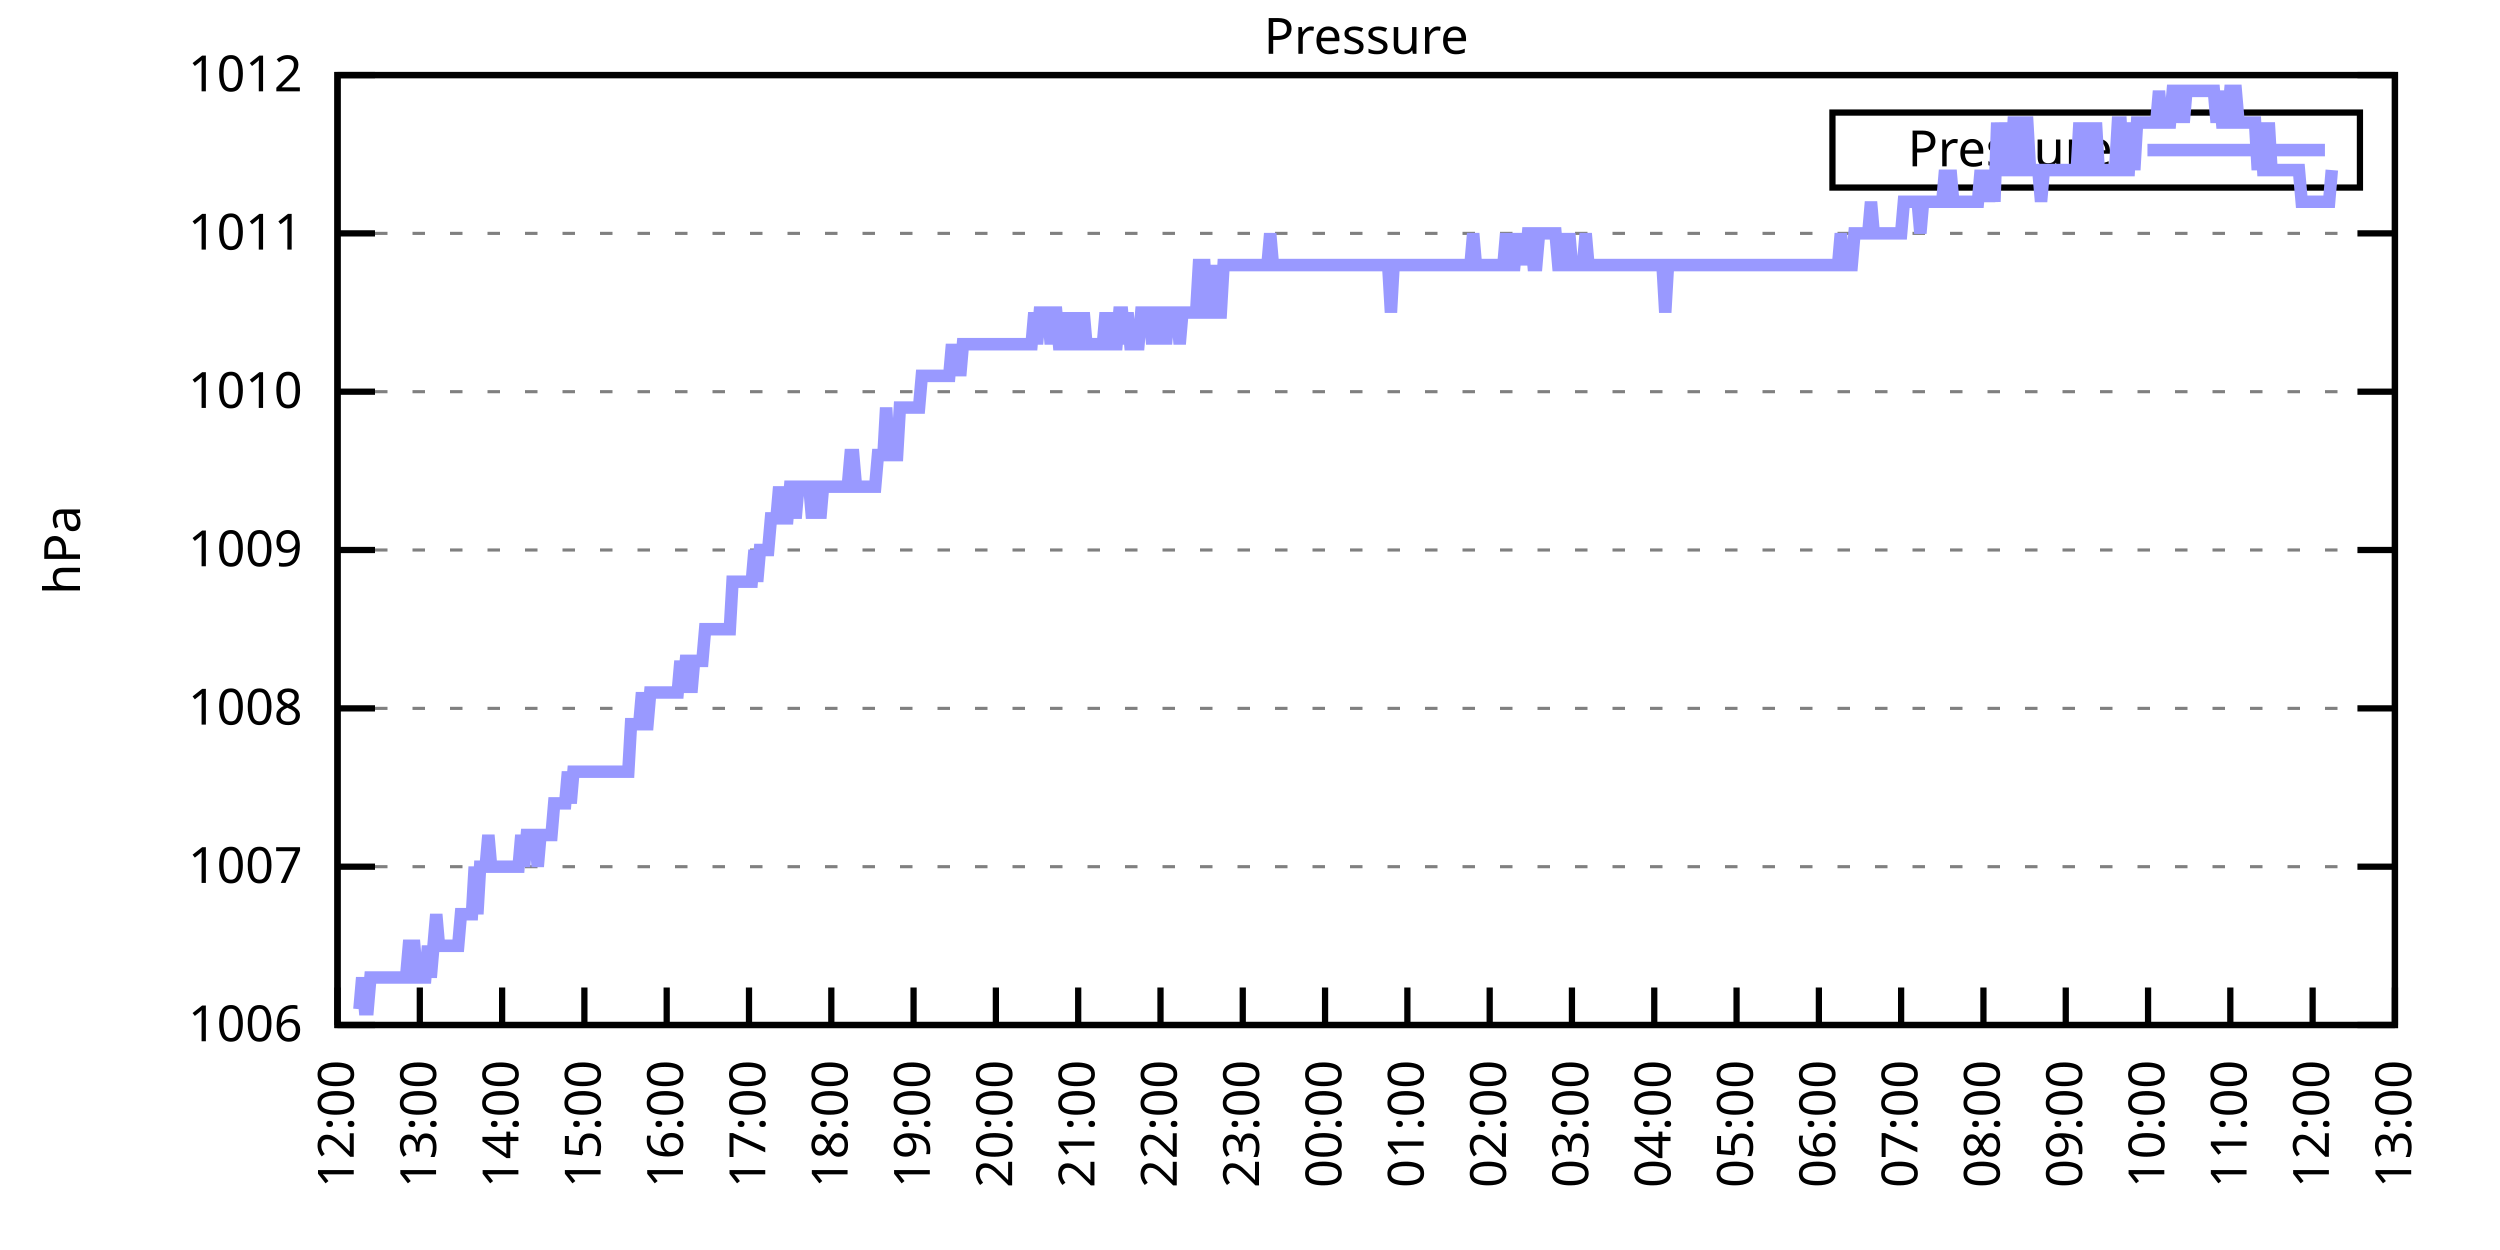
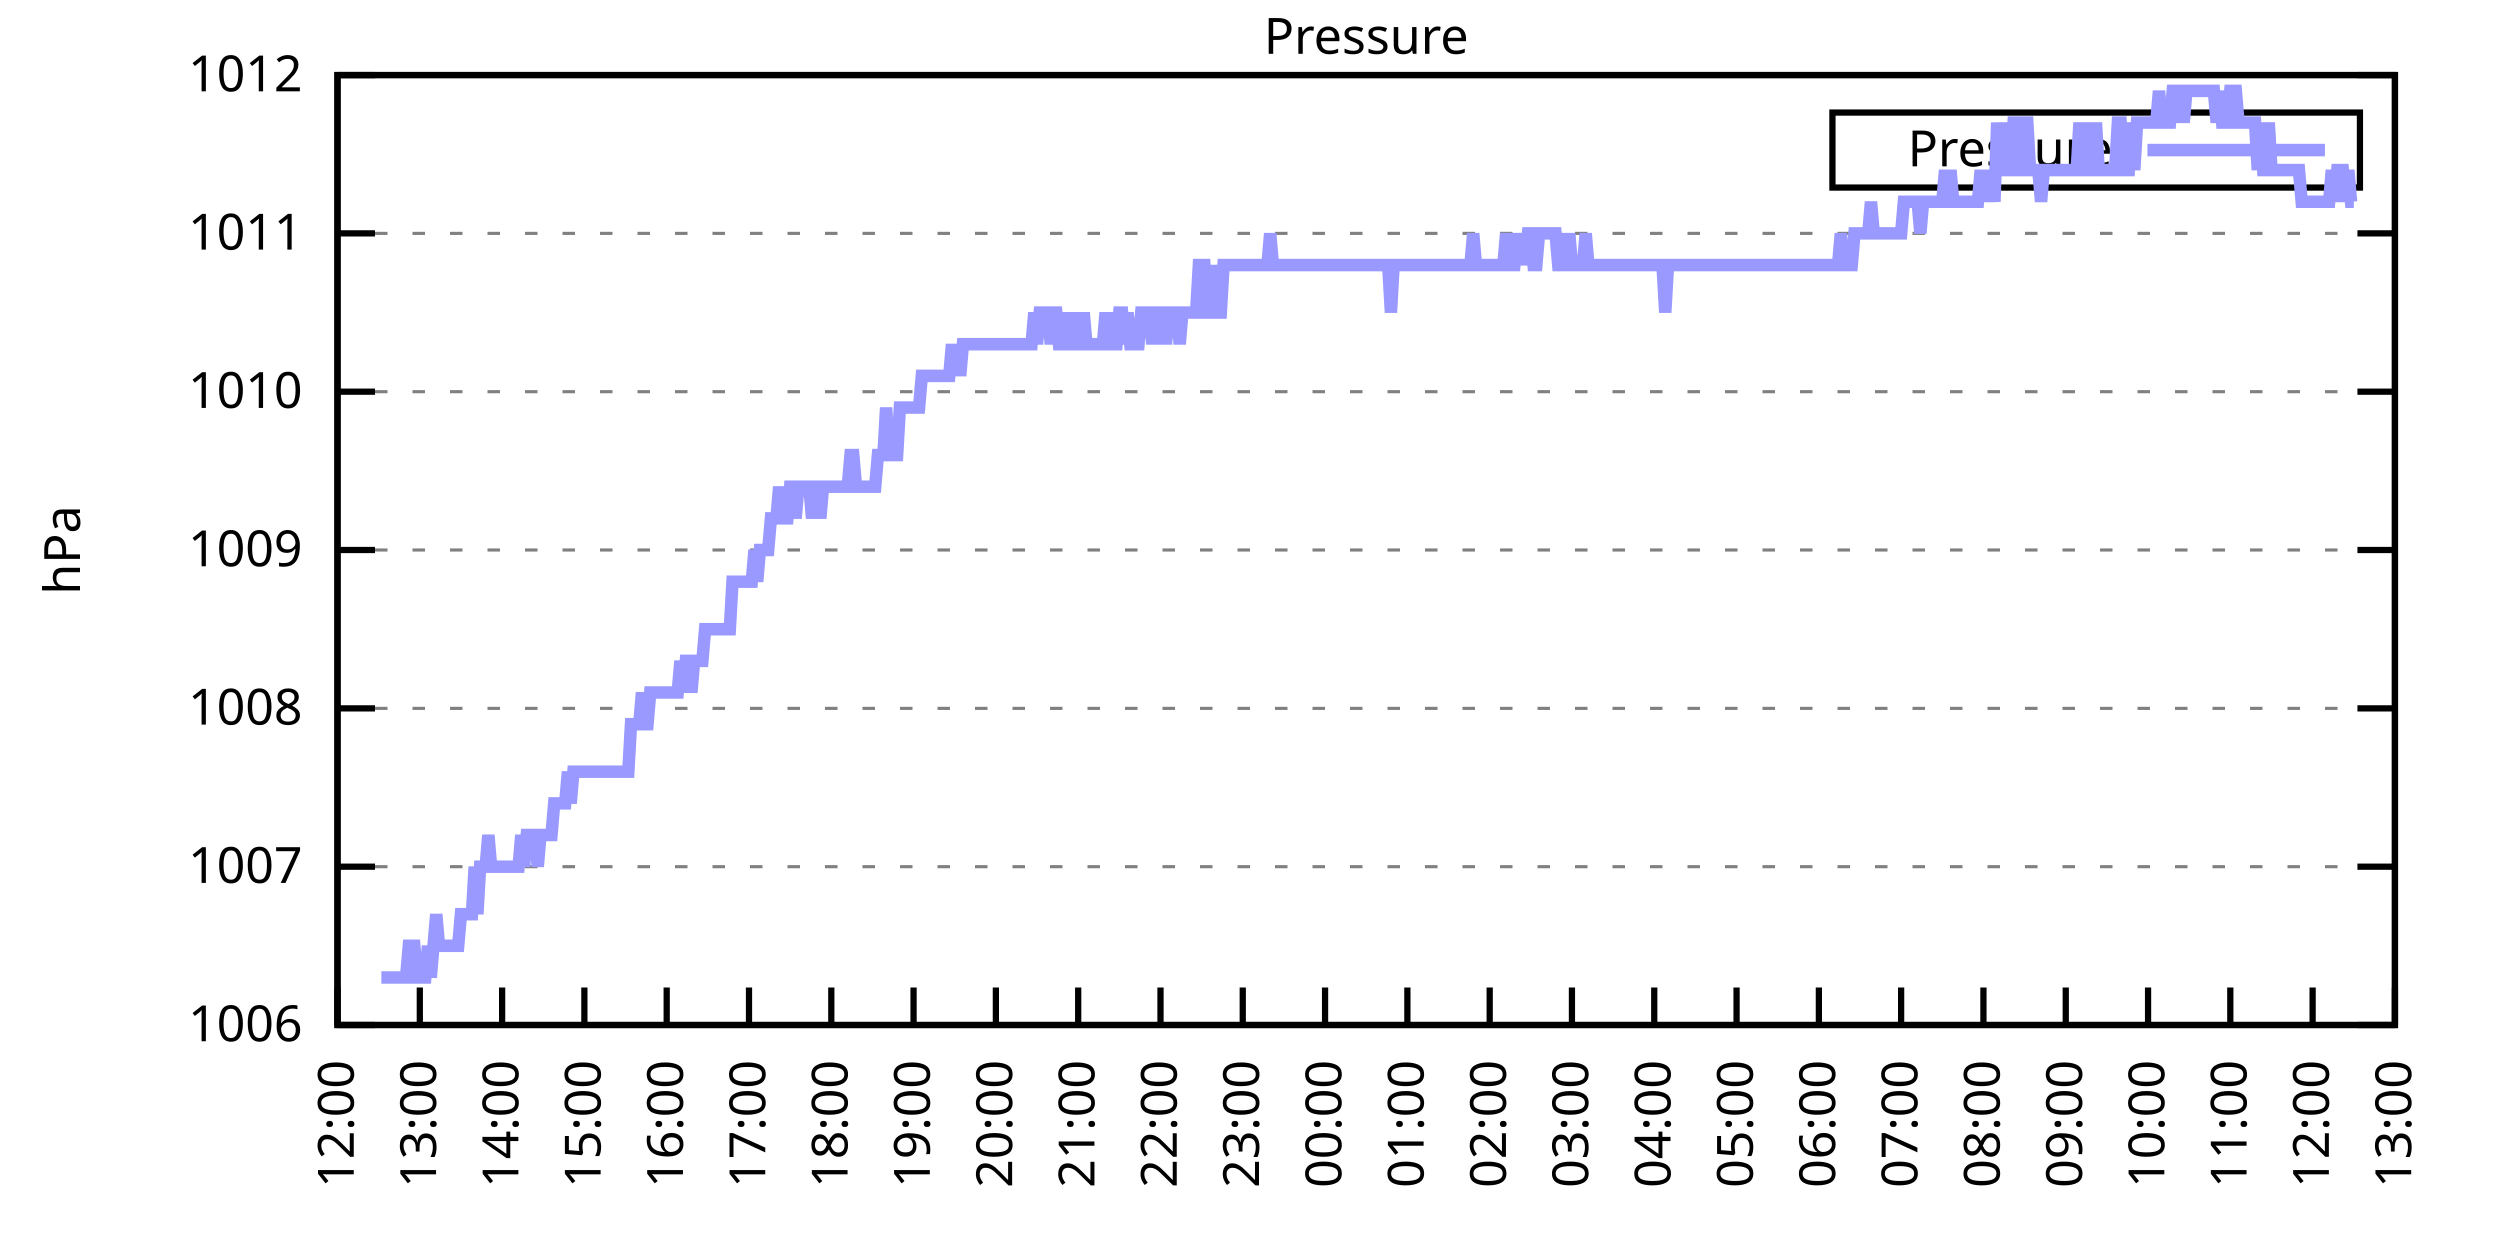
<svg xmlns="http://www.w3.org/2000/svg" xmlns:xlink="http://www.w3.org/1999/xlink" width="400" height="200" viewBox="0 0 400 200">
  <g id="gnuplot_canvas">
    <rect x="0" y="0" width="400" height="200" fill="none" />
    <defs>
      <circle id="gpDot" r="0.5" stroke-width="0.5" stroke="currentColor" />
      <path id="gpPt0" stroke-width="0.333" stroke="currentColor" d="M-1,0 h2 M0,-1 v2" />
      <path id="gpPt1" stroke-width="0.333" stroke="currentColor" d="M-1,-1 L1,1 M1,-1 L-1,1" />
      <path id="gpPt2" stroke-width="0.333" stroke="currentColor" d="M-1,0 L1,0 M0,-1 L0,1 M-1,-1 L1,1 M-1,1 L1,-1" />
      <rect id="gpPt3" stroke-width="0.333" stroke="currentColor" x="-1" y="-1" width="2" height="2" />
      <rect id="gpPt4" stroke-width="0.333" stroke="currentColor" fill="currentColor" x="-1" y="-1" width="2" height="2" />
      <circle id="gpPt5" stroke-width="0.333" stroke="currentColor" cx="0" cy="0" r="1" />
      <use xlink:href="#gpPt5" id="gpPt6" fill="currentColor" stroke="none" />
      <path id="gpPt7" stroke-width="0.333" stroke="currentColor" d="M0,-1.33 L-1.33,0.67 L1.33,0.67 z" />
      <use xlink:href="#gpPt7" id="gpPt8" fill="currentColor" stroke="none" />
      <use xlink:href="#gpPt7" id="gpPt9" stroke="currentColor" transform="rotate(180)" />
      <use xlink:href="#gpPt9" id="gpPt10" fill="currentColor" stroke="none" />
      <use xlink:href="#gpPt3" id="gpPt11" stroke="currentColor" transform="rotate(45)" />
      <use xlink:href="#gpPt11" id="gpPt12" fill="currentColor" stroke="none" />
      <path id="gpPt13" stroke-width="0.333" stroke="currentColor" d="M0,1.330 L1.265,0.411 L0.782,-1.067 L-0.782,-1.076 L-1.265,0.411 z" />
      <use xlink:href="#gpPt13" id="gpPt14" fill="currentColor" stroke="none" />
      <filter id="textbox" filterUnits="objectBoundingBox" x="0" y="0" height="1" width="1">
        <feFlood flood-color="white" flood-opacity="1" result="bgnd" />
        <feComposite in="SourceGraphic" in2="bgnd" operator="atop" />
      </filter>
      <filter id="greybox" filterUnits="objectBoundingBox" x="0" y="0" height="1" width="1">
        <feFlood flood-color="lightgrey" flood-opacity="1" result="grey" />
        <feComposite in="SourceGraphic" in2="grey" operator="atop" />
      </filter>
    </defs>
    <g fill="none" color="white" stroke="currentColor" stroke-width="1.00" stroke-linecap="butt" stroke-linejoin="miter">
</g>
    <g fill="none" color="black" stroke="currentColor" stroke-width="1.00" stroke-linecap="butt" stroke-linejoin="miter">
      <g stroke="none" shape-rendering="crispEdges">
        <polygon fill="rgb(255, 255, 255)" points="54.00,164.00 383.18,164.00 383.18,12.02 54.00,12.02 " />
      </g>
    </g>
    <g fill="none" color="black" stroke="currentColor" stroke-width="1.00" stroke-linecap="butt" stroke-linejoin="miter">
</g>
    <g fill="none" color="black" stroke="black" stroke-width="0.50" stroke-linecap="butt" stroke-linejoin="miter">
</g>
    <g fill="none" color="gray" stroke="currentColor" stroke-width="0.50" stroke-linecap="butt" stroke-linejoin="miter">
      <path stroke="gray" stroke-dasharray="2,4" class="gridline" d="M54.00,164.00 L383.19,164.00  " />
    </g>
    <g fill="none" color="gray" stroke="gray" stroke-width="1.00" stroke-linecap="butt" stroke-linejoin="miter">
</g>
    <g fill="none" color="black" stroke="currentColor" stroke-width="1.00" stroke-linecap="butt" stroke-linejoin="miter">
      <path stroke="black" d="M54.00,164.00 L60.00,164.00 M383.19,164.00 L377.19,164.00  " />
      <g transform="translate(48.40,166.60)" stroke="none" fill="black" font-family="Sans" font-size="8.00" text-anchor="end">
        <text>
          <tspan font-family="Sans"> 1006</tspan>
        </text>
      </g>
    </g>
    <g fill="none" color="black" stroke="currentColor" stroke-width="1.00" stroke-linecap="butt" stroke-linejoin="miter">
</g>
    <g fill="none" color="black" stroke="black" stroke-width="0.50" stroke-linecap="butt" stroke-linejoin="miter">
</g>
    <g fill="none" color="gray" stroke="currentColor" stroke-width="0.50" stroke-linecap="butt" stroke-linejoin="miter">
      <path stroke="gray" stroke-dasharray="2,4" class="gridline" d="M54.00,138.67 L383.19,138.67  " />
    </g>
    <g fill="none" color="gray" stroke="gray" stroke-width="1.00" stroke-linecap="butt" stroke-linejoin="miter">
</g>
    <g fill="none" color="black" stroke="currentColor" stroke-width="1.00" stroke-linecap="butt" stroke-linejoin="miter">
      <path stroke="black" d="M54.00,138.67 L60.00,138.67 M383.19,138.67 L377.19,138.67  " />
      <g transform="translate(48.40,141.27)" stroke="none" fill="black" font-family="Sans" font-size="8.00" text-anchor="end">
        <text>
          <tspan font-family="Sans"> 1007</tspan>
        </text>
      </g>
    </g>
    <g fill="none" color="black" stroke="currentColor" stroke-width="1.00" stroke-linecap="butt" stroke-linejoin="miter">
</g>
    <g fill="none" color="black" stroke="black" stroke-width="0.50" stroke-linecap="butt" stroke-linejoin="miter">
</g>
    <g fill="none" color="gray" stroke="currentColor" stroke-width="0.50" stroke-linecap="butt" stroke-linejoin="miter">
      <path stroke="gray" stroke-dasharray="2,4" class="gridline" d="M54.00,113.34 L383.19,113.34  " />
    </g>
    <g fill="none" color="gray" stroke="gray" stroke-width="1.00" stroke-linecap="butt" stroke-linejoin="miter">
</g>
    <g fill="none" color="black" stroke="currentColor" stroke-width="1.00" stroke-linecap="butt" stroke-linejoin="miter">
      <path stroke="black" d="M54.00,113.34 L60.00,113.34 M383.19,113.34 L377.19,113.34  " />
      <g transform="translate(48.40,115.94)" stroke="none" fill="black" font-family="Sans" font-size="8.00" text-anchor="end">
        <text>
          <tspan font-family="Sans"> 1008</tspan>
        </text>
      </g>
    </g>
    <g fill="none" color="black" stroke="currentColor" stroke-width="1.00" stroke-linecap="butt" stroke-linejoin="miter">
</g>
    <g fill="none" color="black" stroke="black" stroke-width="0.50" stroke-linecap="butt" stroke-linejoin="miter">
</g>
    <g fill="none" color="gray" stroke="currentColor" stroke-width="0.50" stroke-linecap="butt" stroke-linejoin="miter">
      <path stroke="gray" stroke-dasharray="2,4" class="gridline" d="M54.00,88.00 L383.19,88.00  " />
    </g>
    <g fill="none" color="gray" stroke="gray" stroke-width="1.00" stroke-linecap="butt" stroke-linejoin="miter">
</g>
    <g fill="none" color="black" stroke="currentColor" stroke-width="1.00" stroke-linecap="butt" stroke-linejoin="miter">
      <path stroke="black" d="M54.00,88.00 L60.00,88.00 M383.19,88.00 L377.19,88.00  " />
      <g transform="translate(48.40,90.60)" stroke="none" fill="black" font-family="Sans" font-size="8.00" text-anchor="end">
        <text>
          <tspan font-family="Sans"> 1009</tspan>
        </text>
      </g>
    </g>
    <g fill="none" color="black" stroke="currentColor" stroke-width="1.00" stroke-linecap="butt" stroke-linejoin="miter">
</g>
    <g fill="none" color="black" stroke="black" stroke-width="0.50" stroke-linecap="butt" stroke-linejoin="miter">
</g>
    <g fill="none" color="gray" stroke="currentColor" stroke-width="0.50" stroke-linecap="butt" stroke-linejoin="miter">
      <path stroke="gray" stroke-dasharray="2,4" class="gridline" d="M54.00,62.67 L383.19,62.67  " />
    </g>
    <g fill="none" color="gray" stroke="gray" stroke-width="1.00" stroke-linecap="butt" stroke-linejoin="miter">
</g>
    <g fill="none" color="black" stroke="currentColor" stroke-width="1.00" stroke-linecap="butt" stroke-linejoin="miter">
      <path stroke="black" d="M54.00,62.67 L60.00,62.67 M383.19,62.67 L377.19,62.67  " />
      <g transform="translate(48.40,65.27)" stroke="none" fill="black" font-family="Sans" font-size="8.00" text-anchor="end">
        <text>
          <tspan font-family="Sans"> 1010</tspan>
        </text>
      </g>
    </g>
    <g fill="none" color="black" stroke="currentColor" stroke-width="1.00" stroke-linecap="butt" stroke-linejoin="miter">
</g>
    <g fill="none" color="black" stroke="black" stroke-width="0.50" stroke-linecap="butt" stroke-linejoin="miter">
</g>
    <g fill="none" color="gray" stroke="currentColor" stroke-width="0.50" stroke-linecap="butt" stroke-linejoin="miter">
      <path stroke="gray" stroke-dasharray="2,4" class="gridline" d="M54.00,37.34 L383.19,37.34  " />
    </g>
    <g fill="none" color="gray" stroke="gray" stroke-width="1.00" stroke-linecap="butt" stroke-linejoin="miter">
</g>
    <g fill="none" color="black" stroke="currentColor" stroke-width="1.00" stroke-linecap="butt" stroke-linejoin="miter">
      <path stroke="black" d="M54.00,37.34 L60.00,37.34 M383.19,37.34 L377.19,37.34  " />
      <g transform="translate(48.40,39.94)" stroke="none" fill="black" font-family="Sans" font-size="8.00" text-anchor="end">
        <text>
          <tspan font-family="Sans"> 1011</tspan>
        </text>
      </g>
    </g>
    <g fill="none" color="black" stroke="currentColor" stroke-width="1.00" stroke-linecap="butt" stroke-linejoin="miter">
</g>
    <g fill="none" color="black" stroke="black" stroke-width="0.50" stroke-linecap="butt" stroke-linejoin="miter">
</g>
    <g fill="none" color="gray" stroke="currentColor" stroke-width="0.50" stroke-linecap="butt" stroke-linejoin="miter">
      <path stroke="gray" stroke-dasharray="2,4" class="gridline" d="M54.00,12.01 L383.19,12.01  " />
    </g>
    <g fill="none" color="gray" stroke="gray" stroke-width="1.00" stroke-linecap="butt" stroke-linejoin="miter">
</g>
    <g fill="none" color="black" stroke="currentColor" stroke-width="1.00" stroke-linecap="butt" stroke-linejoin="miter">
      <path stroke="black" d="M54.00,12.01 L60.00,12.01 M383.19,12.01 L377.19,12.01  " />
      <g transform="translate(48.40,14.61)" stroke="none" fill="black" font-family="Sans" font-size="8.00" text-anchor="end">
        <text>
          <tspan font-family="Sans"> 1012</tspan>
        </text>
      </g>
    </g>
    <g fill="none" color="black" stroke="currentColor" stroke-width="1.00" stroke-linecap="butt" stroke-linejoin="miter">
      <path stroke="black" d="M54.00,164.00 L54.00,158.00  " />
      <g transform="translate(56.60,169.60) rotate(270.00)" stroke="none" fill="black" font-family="Sans" font-size="8.00" text-anchor="end">
        <text>
          <tspan font-family="Sans">12:00</tspan>
        </text>
      </g>
    </g>
    <g fill="none" color="black" stroke="currentColor" stroke-width="1.00" stroke-linecap="butt" stroke-linejoin="miter">
      <path stroke="black" d="M67.17,164.00 L67.17,158.00  " />
      <g transform="translate(69.77,169.60) rotate(270.00)" stroke="none" fill="black" font-family="Sans" font-size="8.00" text-anchor="end">
        <text>
          <tspan font-family="Sans">13:00</tspan>
        </text>
      </g>
    </g>
    <g fill="none" color="black" stroke="currentColor" stroke-width="1.00" stroke-linecap="butt" stroke-linejoin="miter">
      <path stroke="black" d="M80.34,164.00 L80.34,158.00  " />
      <g transform="translate(82.94,169.60) rotate(270.00)" stroke="none" fill="black" font-family="Sans" font-size="8.00" text-anchor="end">
        <text>
          <tspan font-family="Sans">14:00</tspan>
        </text>
      </g>
    </g>
    <g fill="none" color="black" stroke="currentColor" stroke-width="1.00" stroke-linecap="butt" stroke-linejoin="miter">
      <path stroke="black" d="M93.50,164.00 L93.50,158.00  " />
      <g transform="translate(96.10,169.60) rotate(270.00)" stroke="none" fill="black" font-family="Sans" font-size="8.00" text-anchor="end">
        <text>
          <tspan font-family="Sans">15:00</tspan>
        </text>
      </g>
    </g>
    <g fill="none" color="black" stroke="currentColor" stroke-width="1.00" stroke-linecap="butt" stroke-linejoin="miter">
      <path stroke="black" d="M106.67,164.00 L106.67,158.00  " />
      <g transform="translate(109.27,169.60) rotate(270.00)" stroke="none" fill="black" font-family="Sans" font-size="8.00" text-anchor="end">
        <text>
          <tspan font-family="Sans">16:00</tspan>
        </text>
      </g>
    </g>
    <g fill="none" color="black" stroke="currentColor" stroke-width="1.00" stroke-linecap="butt" stroke-linejoin="miter">
      <path stroke="black" d="M119.84,164.00 L119.84,158.00  " />
      <g transform="translate(122.44,169.60) rotate(270.00)" stroke="none" fill="black" font-family="Sans" font-size="8.00" text-anchor="end">
        <text>
          <tspan font-family="Sans">17:00</tspan>
        </text>
      </g>
    </g>
    <g fill="none" color="black" stroke="currentColor" stroke-width="1.00" stroke-linecap="butt" stroke-linejoin="miter">
      <path stroke="black" d="M133.01,164.00 L133.01,158.00  " />
      <g transform="translate(135.61,169.60) rotate(270.00)" stroke="none" fill="black" font-family="Sans" font-size="8.00" text-anchor="end">
        <text>
          <tspan font-family="Sans">18:00</tspan>
        </text>
      </g>
    </g>
    <g fill="none" color="black" stroke="currentColor" stroke-width="1.00" stroke-linecap="butt" stroke-linejoin="miter">
      <path stroke="black" d="M146.17,164.00 L146.17,158.00  " />
      <g transform="translate(148.77,169.60) rotate(270.00)" stroke="none" fill="black" font-family="Sans" font-size="8.00" text-anchor="end">
        <text>
          <tspan font-family="Sans">19:00</tspan>
        </text>
      </g>
    </g>
    <g fill="none" color="black" stroke="currentColor" stroke-width="1.00" stroke-linecap="butt" stroke-linejoin="miter">
      <path stroke="black" d="M159.34,164.00 L159.34,158.00  " />
      <g transform="translate(161.94,169.60) rotate(270.00)" stroke="none" fill="black" font-family="Sans" font-size="8.00" text-anchor="end">
        <text>
          <tspan font-family="Sans">20:00</tspan>
        </text>
      </g>
    </g>
    <g fill="none" color="black" stroke="currentColor" stroke-width="1.00" stroke-linecap="butt" stroke-linejoin="miter">
      <path stroke="black" d="M172.51,164.00 L172.51,158.00  " />
      <g transform="translate(175.11,169.60) rotate(270.00)" stroke="none" fill="black" font-family="Sans" font-size="8.00" text-anchor="end">
        <text>
          <tspan font-family="Sans">21:00</tspan>
        </text>
      </g>
    </g>
    <g fill="none" color="black" stroke="currentColor" stroke-width="1.00" stroke-linecap="butt" stroke-linejoin="miter">
      <path stroke="black" d="M185.68,164.00 L185.68,158.00  " />
      <g transform="translate(188.28,169.60) rotate(270.00)" stroke="none" fill="black" font-family="Sans" font-size="8.00" text-anchor="end">
        <text>
          <tspan font-family="Sans">22:00</tspan>
        </text>
      </g>
    </g>
    <g fill="none" color="black" stroke="currentColor" stroke-width="1.00" stroke-linecap="butt" stroke-linejoin="miter">
      <path stroke="black" d="M198.84,164.00 L198.84,158.00  " />
      <g transform="translate(201.44,169.60) rotate(270.00)" stroke="none" fill="black" font-family="Sans" font-size="8.00" text-anchor="end">
        <text>
          <tspan font-family="Sans">23:00</tspan>
        </text>
      </g>
    </g>
    <g fill="none" color="black" stroke="currentColor" stroke-width="1.00" stroke-linecap="butt" stroke-linejoin="miter">
      <path stroke="black" d="M212.01,164.00 L212.01,158.00  " />
      <g transform="translate(214.61,169.60) rotate(270.00)" stroke="none" fill="black" font-family="Sans" font-size="8.00" text-anchor="end">
        <text>
          <tspan font-family="Sans">00:00</tspan>
        </text>
      </g>
    </g>
    <g fill="none" color="black" stroke="currentColor" stroke-width="1.00" stroke-linecap="butt" stroke-linejoin="miter">
      <path stroke="black" d="M225.18,164.00 L225.18,158.00  " />
      <g transform="translate(227.78,169.60) rotate(270.00)" stroke="none" fill="black" font-family="Sans" font-size="8.00" text-anchor="end">
        <text>
          <tspan font-family="Sans">01:00</tspan>
        </text>
      </g>
    </g>
    <g fill="none" color="black" stroke="currentColor" stroke-width="1.00" stroke-linecap="butt" stroke-linejoin="miter">
      <path stroke="black" d="M238.35,164.00 L238.35,158.00  " />
      <g transform="translate(240.95,169.60) rotate(270.00)" stroke="none" fill="black" font-family="Sans" font-size="8.00" text-anchor="end">
        <text>
          <tspan font-family="Sans">02:00</tspan>
        </text>
      </g>
    </g>
    <g fill="none" color="black" stroke="currentColor" stroke-width="1.00" stroke-linecap="butt" stroke-linejoin="miter">
      <path stroke="black" d="M251.51,164.00 L251.51,158.00  " />
      <g transform="translate(254.11,169.60) rotate(270.00)" stroke="none" fill="black" font-family="Sans" font-size="8.00" text-anchor="end">
        <text>
          <tspan font-family="Sans">03:00</tspan>
        </text>
      </g>
    </g>
    <g fill="none" color="black" stroke="currentColor" stroke-width="1.00" stroke-linecap="butt" stroke-linejoin="miter">
      <path stroke="black" d="M264.68,164.00 L264.68,158.00  " />
      <g transform="translate(267.28,169.60) rotate(270.00)" stroke="none" fill="black" font-family="Sans" font-size="8.00" text-anchor="end">
        <text>
          <tspan font-family="Sans">04:00</tspan>
        </text>
      </g>
    </g>
    <g fill="none" color="black" stroke="currentColor" stroke-width="1.00" stroke-linecap="butt" stroke-linejoin="miter">
      <path stroke="black" d="M277.85,164.00 L277.85,158.00  " />
      <g transform="translate(280.45,169.60) rotate(270.00)" stroke="none" fill="black" font-family="Sans" font-size="8.00" text-anchor="end">
        <text>
          <tspan font-family="Sans">05:00</tspan>
        </text>
      </g>
    </g>
    <g fill="none" color="black" stroke="currentColor" stroke-width="1.00" stroke-linecap="butt" stroke-linejoin="miter">
      <path stroke="black" d="M291.02,164.00 L291.02,158.00  " />
      <g transform="translate(293.62,169.60) rotate(270.00)" stroke="none" fill="black" font-family="Sans" font-size="8.00" text-anchor="end">
        <text>
          <tspan font-family="Sans">06:00</tspan>
        </text>
      </g>
    </g>
    <g fill="none" color="black" stroke="currentColor" stroke-width="1.00" stroke-linecap="butt" stroke-linejoin="miter">
      <path stroke="black" d="M304.18,164.00 L304.18,158.00  " />
      <g transform="translate(306.78,169.60) rotate(270.00)" stroke="none" fill="black" font-family="Sans" font-size="8.00" text-anchor="end">
        <text>
          <tspan font-family="Sans">07:00</tspan>
        </text>
      </g>
    </g>
    <g fill="none" color="black" stroke="currentColor" stroke-width="1.00" stroke-linecap="butt" stroke-linejoin="miter">
      <path stroke="black" d="M317.35,164.00 L317.35,158.00  " />
      <g transform="translate(319.95,169.60) rotate(270.00)" stroke="none" fill="black" font-family="Sans" font-size="8.00" text-anchor="end">
        <text>
          <tspan font-family="Sans">08:00</tspan>
        </text>
      </g>
    </g>
    <g fill="none" color="black" stroke="currentColor" stroke-width="1.00" stroke-linecap="butt" stroke-linejoin="miter">
      <path stroke="black" d="M330.52,164.00 L330.52,158.00  " />
      <g transform="translate(333.12,169.60) rotate(270.00)" stroke="none" fill="black" font-family="Sans" font-size="8.00" text-anchor="end">
        <text>
          <tspan font-family="Sans">09:00</tspan>
        </text>
      </g>
    </g>
    <g fill="none" color="black" stroke="currentColor" stroke-width="1.00" stroke-linecap="butt" stroke-linejoin="miter">
      <path stroke="black" d="M343.69,164.00 L343.69,158.00  " />
      <g transform="translate(346.29,169.60) rotate(270.00)" stroke="none" fill="black" font-family="Sans" font-size="8.00" text-anchor="end">
        <text>
          <tspan font-family="Sans">10:00</tspan>
        </text>
      </g>
    </g>
    <g fill="none" color="black" stroke="currentColor" stroke-width="1.00" stroke-linecap="butt" stroke-linejoin="miter">
      <path stroke="black" d="M356.85,164.00 L356.85,158.00  " />
      <g transform="translate(359.45,169.60) rotate(270.00)" stroke="none" fill="black" font-family="Sans" font-size="8.00" text-anchor="end">
        <text>
          <tspan font-family="Sans">11:00</tspan>
        </text>
      </g>
    </g>
    <g fill="none" color="black" stroke="currentColor" stroke-width="1.00" stroke-linecap="butt" stroke-linejoin="miter">
      <path stroke="black" d="M370.02,164.00 L370.02,158.00  " />
      <g transform="translate(372.62,169.60) rotate(270.00)" stroke="none" fill="black" font-family="Sans" font-size="8.00" text-anchor="end">
        <text>
          <tspan font-family="Sans">12:00</tspan>
        </text>
      </g>
    </g>
    <g fill="none" color="black" stroke="currentColor" stroke-width="1.00" stroke-linecap="butt" stroke-linejoin="miter">
      <path stroke="black" d="M383.19,164.00 L383.19,158.00  " />
      <g transform="translate(385.79,169.60) rotate(270.00)" stroke="none" fill="black" font-family="Sans" font-size="8.00" text-anchor="end">
        <text>
          <tspan font-family="Sans">13:00</tspan>
        </text>
      </g>
    </g>
    <g fill="none" color="black" stroke="currentColor" stroke-width="1.00" stroke-linecap="butt" stroke-linejoin="miter">
</g>
    <g fill="none" color="black" stroke="currentColor" stroke-width="1.00" stroke-linecap="butt" stroke-linejoin="miter">
      <path stroke="black" d="M54.00,12.01 L54.00,164.00 L383.19,164.00 L383.19,12.01 L54.00,12.01 Z  " />
    </g>
    <g fill="none" color="black" stroke="currentColor" stroke-width="1.00" stroke-linecap="butt" stroke-linejoin="miter">
</g>
    <g fill="none" color="black" stroke="currentColor" stroke-width="1.00" stroke-linecap="butt" stroke-linejoin="miter">
      <path stroke="black" d="M293.19,30.01 L293.19,18.01 L377.59,18.01 L377.59,30.01 L293.19,30.01 Z  " />
    </g>
    <g id="Pressure_plot_1">
      <g fill="none" color="white" stroke="black" stroke-width="2.00" stroke-linecap="butt" stroke-linejoin="miter">
</g>
      <g fill="none" color="black" stroke="currentColor" stroke-width="2.00" stroke-linecap="butt" stroke-linejoin="miter">
        <g transform="translate(337.99,26.61)" stroke="none" fill="black" font-family="Sans" font-size="8.00" text-anchor="end">
          <text>
            <tspan font-family="Sans">Pressure</tspan>
          </text>
        </g>
      </g>
      <g fill="none" color="black" stroke="currentColor" stroke-width="2.00" stroke-linecap="butt" stroke-linejoin="miter">
-         <path stroke="rgb(153, 153, 255)" d="M343.59,24.01 L371.99,24.01 M57.51,161.47 L57.95,156.40 L58.39,161.47 L58.83,161.47 L59.27,156.40 L59.71,156.40   L60.14,156.40 L60.58,156.40 L61.02,156.40 L61.46,156.40 L61.90,156.40 L62.34,156.40 L62.78,156.40 L63.22,156.40   L63.66,156.40 L64.10,156.40 L64.53,156.40 L64.97,156.40 L65.41,151.33 L65.85,151.33 L66.29,151.33 L66.73,156.40   L67.17,156.40 L67.61,156.40 L68.05,156.40 L68.48,151.33 L68.92,156.40 L69.36,151.33 L69.80,146.27 L70.24,151.33   L70.68,151.33 L71.12,151.33 L71.56,151.33 L72.00,151.33 L72.43,151.33 L72.87,151.33 L73.31,151.33 L73.75,146.27   L74.19,146.27 L74.63,146.27 L75.07,146.27 L75.51,146.27 L75.95,138.67 L76.38,146.27 L76.82,138.67 L77.26,138.67   L77.70,138.67 L78.14,133.60 L78.58,138.67 L79.02,138.67 L79.46,138.67 L79.90,138.67 L80.34,138.67 L80.77,138.67   L81.21,138.67 L81.65,138.67 L82.09,138.67 L82.53,138.67 L82.97,138.67 L83.41,133.60 L83.85,138.67 L84.29,133.60   L84.72,133.60 L85.16,133.60 L85.60,133.60 L86.04,138.67 L86.48,133.60 L86.92,133.60 L87.36,133.60 L87.80,133.60   L88.24,133.60 L88.67,128.54 L89.11,128.54 L89.55,128.54 L89.99,128.54 L90.43,128.54 L90.87,123.47 L91.31,128.54   L91.75,123.47 L92.19,123.47 L92.62,123.47 L93.06,123.47 L93.50,123.47 L93.94,123.47 L94.38,123.47 L94.82,123.47   L95.26,123.47 L95.70,123.47 L96.14,123.47 L96.58,123.47 L97.01,123.47 L97.45,123.47 L97.89,123.47 L98.33,123.47   L98.77,123.47 L99.21,123.47 L99.65,123.47 L100.09,123.47 L100.53,123.47 L100.96,115.87 L101.40,115.87 L101.84,115.87   L102.28,115.87 L102.72,110.80 L103.16,115.87 L103.60,115.87 L104.04,110.80 L104.48,110.80 L104.91,110.80 L105.35,110.80   L105.79,110.80 L106.23,110.80 L106.67,110.80 L107.11,110.80 L107.55,110.80 L107.99,110.80 L108.43,110.80 L108.87,105.74   L109.30,110.80 L109.74,105.74 L110.18,105.74 L110.62,110.80 L111.06,105.74 L111.50,105.74 L111.94,105.74 L112.38,105.74   L112.82,100.67 L113.25,100.67 L113.69,100.67 L114.13,100.67 L114.57,100.67 L115.01,100.67 L115.45,100.67 L115.89,100.67   L116.33,100.67 L116.77,100.67 L117.20,93.07 L117.64,93.07 L118.08,93.07 L118.52,93.07 L118.96,93.07 L119.40,93.07   L119.84,93.07 L120.28,93.07 L120.72,88.00 L121.15,93.07 L121.59,88.00 L122.03,88.00 L122.47,88.00 L122.91,88.00   L123.35,82.94 L123.79,82.94 L124.23,82.94 L124.67,77.87 L125.11,82.94 L125.54,82.94 L125.98,82.94 L126.42,77.87   L126.86,77.87 L127.30,82.94 L127.74,77.87 L128.18,77.87 L128.62,77.87 L129.06,77.87 L129.49,77.87 L129.93,82.94   L130.37,77.87 L130.81,77.87 L131.25,82.94 L131.69,77.87 L132.13,77.87 L132.57,77.87 L133.01,77.87 L133.44,77.87   L133.88,77.87 L134.32,77.87 L134.76,77.87 L135.20,77.87 L135.64,77.87 L136.08,72.81 L136.52,72.81 L136.96,77.87   L137.39,77.87 L137.83,77.87 L138.27,77.87 L138.71,77.87 L139.15,77.87 L139.59,77.87 L140.03,77.87 L140.47,72.81   L140.91,72.81 L141.35,72.81 L141.78,65.21 L142.22,72.81 L142.66,72.81 L143.10,72.81 L143.54,72.81 L143.98,65.21   L144.42,65.21 L144.86,65.21 L145.30,65.21 L145.73,65.21 L146.17,65.21 L146.61,65.21 L147.05,65.21 L147.49,60.14   L147.93,60.14 L148.37,60.14 L148.81,60.14 L149.25,60.14 L149.68,60.14 L150.12,60.14 L150.56,60.14 L151.00,60.14   L151.44,60.14 L151.88,60.14 L152.32,55.07 L152.76,60.14 L153.20,55.07 L153.63,60.14 L154.07,55.07 L154.51,55.07   L154.95,55.07 L155.39,55.07 L155.83,55.07 L156.27,55.07 L156.71,55.07 L157.15,55.07 L157.59,55.07 L158.02,55.07   L158.46,55.07 L158.90,55.07 L159.34,55.07 L159.78,55.07 L160.22,55.07 L160.66,55.07 L161.10,55.07 L161.54,55.07   L161.97,55.07 L162.41,55.07 L162.85,55.07 L163.29,55.07 L163.73,55.07 L164.17,55.07 L164.61,55.07 L165.05,55.07   L165.49,50.01 L165.92,55.07 L166.36,50.01 L166.80,50.01 L167.24,50.01 L167.68,50.01 L168.12,55.07 L168.56,50.01   L169.00,50.01 L169.44,55.07 L169.87,55.07 L170.31,55.07 L170.75,50.01 L171.19,55.07 L171.63,55.07 L172.07,50.01   L172.51,55.07 L172.95,55.07 L173.39,50.01 L173.83,55.07 L174.26,55.07 L174.70,55.07 L175.14,55.07 L175.58,55.07   L176.02,55.07 L176.46,55.07 L176.90,50.01 L177.34,55.07 L177.78,50.01 L178.21,55.07 L178.65,55.07 L179.09,50.01   L179.53,50.01 L179.97,55.07 L180.41,50.01 L180.85,55.07 L181.29,55.07 L181.73,55.07 L182.16,55.07 L182.60,50.01   L183.04,50.01 L183.48,50.01 L183.92,50.01 L184.36,55.07 L184.80,50.01 L185.24,55.07 L185.68,50.01 L186.11,50.01   L186.55,55.07 L186.99,50.01 L187.43,50.01 L187.87,50.01 L188.31,50.01 L188.75,55.07 L189.19,50.01 L189.63,50.01   L190.07,50.01 L190.50,50.01 L190.94,50.01 L191.38,50.01 L191.82,42.41 L192.26,42.41 L192.70,42.41 L193.14,50.01   L193.58,50.01 L194.02,42.41 L194.45,50.01 L194.89,50.01 L195.33,50.01 L195.77,42.41 L196.21,42.41 L196.65,42.41   L197.09,42.41 L197.53,42.41 L197.97,42.41 L198.40,42.41 L198.84,42.41 L199.28,42.41 L199.72,42.41 L200.16,42.41   L200.60,42.41 L201.04,42.41 L201.48,42.41 L201.92,42.41 L202.35,42.41 L202.79,42.41 L203.23,37.34 L203.67,42.41   L204.11,42.41 L204.55,42.41 L204.99,42.41 L205.43,42.41 L205.87,42.41 L206.31,42.41 L206.74,42.41 L207.18,42.41   L207.62,42.41 L208.06,42.41 L208.50,42.41 L208.94,42.41 L209.38,42.41 L209.82,42.41 L210.26,42.41 L210.69,42.41   L211.13,42.41 L211.57,42.41 L212.01,42.41 L212.45,42.41 L212.89,42.41 L213.33,42.41 L213.77,42.41 L214.21,42.41   L214.64,42.41 L215.08,42.41 L215.52,42.41 L215.96,42.41 L216.40,42.41 L216.84,42.41 L217.28,42.41 L217.72,42.41   L218.16,42.41 L218.60,42.41 L219.03,42.41 L219.47,42.41 L219.91,42.41 L220.35,42.41 L220.79,42.41 L221.23,42.41   L221.67,42.41 L222.11,42.41 L222.55,50.01 L222.98,42.41 L223.42,42.41 L223.86,42.41 L224.30,42.41 L224.74,42.41   L225.18,42.41 L225.62,42.41 L226.06,42.41 L226.50,42.41 L226.93,42.41 L227.37,42.41 L227.81,42.41 L228.25,42.41   L228.69,42.41 L229.13,42.41 L229.57,42.41 L230.01,42.41 L230.45,42.41 L230.88,42.41 L231.32,42.41 L231.76,42.41   L232.20,42.41 L232.64,42.41 L233.08,42.41 L233.52,42.41 L233.96,42.41 L234.40,42.41 L234.84,42.41 L235.27,42.41   L235.71,37.34 L236.15,42.41 L236.59,42.41 L237.03,42.41 L237.47,42.41 L237.91,42.41 L238.35,42.41 L238.79,42.41   L239.22,42.41 L239.66,42.41 L240.10,42.41 L240.54,42.41 L240.98,37.34 L241.42,42.41 L241.86,42.41 L242.30,42.41   L242.74,37.34 L243.17,42.41 L243.61,37.34 L244.05,42.41 L244.49,37.34 L244.93,37.34 L245.37,42.41 L245.81,42.41   L246.25,37.34 L246.69,37.34 L247.12,37.34 L247.56,37.34 L248.00,37.34 L248.44,37.34 L248.88,37.34 L249.32,42.41   L249.76,42.41 L250.20,37.34 L250.64,42.41 L251.08,37.34 L251.51,42.41 L251.95,42.41 L252.39,42.41 L252.83,42.41   L253.27,42.41 L253.71,37.34 L254.15,42.41 L254.59,42.41 L255.03,42.41 L255.46,42.41 L255.90,42.41 L256.34,42.41   L256.78,42.41 L257.22,42.41 L257.66,42.41 L258.10,42.41 L258.54,42.41 L258.98,42.41 L259.41,42.41 L259.85,42.41   L260.29,42.41 L260.73,42.41 L261.17,42.41 L261.61,42.41 L262.05,42.41 L262.49,42.41 L262.93,42.41 L263.36,42.41   L263.80,42.41 L264.24,42.41 L264.68,42.41 L265.12,42.41 L265.56,42.41 L266.00,42.41 L266.44,50.01 L266.88,42.41   L267.32,42.41 L267.75,42.41 L268.19,42.41 L268.63,42.41 L269.07,42.41 L269.51,42.41 L269.95,42.41 L270.39,42.41   L270.83,42.41 L271.27,42.41 L271.70,42.41 L272.14,42.41 L272.58,42.41 L273.02,42.41 L273.46,42.41 L273.90,42.41   L274.34,42.41 L274.78,42.41 L275.22,42.41 L275.65,42.41 L276.09,42.41 L276.53,42.41 L276.97,42.41 L277.41,42.41   L277.85,42.41 L278.29,42.41 L278.73,42.41 L279.17,42.41 L279.60,42.41 L280.04,42.41 L280.48,42.41 L280.92,42.41   L281.36,42.41 L281.80,42.41 L282.24,42.41 L282.68,42.41 L283.12,42.41 L283.56,42.41 L283.99,42.41 L284.43,42.41   L284.87,42.41 L285.31,42.41 L285.75,42.41 L286.19,42.41 L286.63,42.41 L287.07,42.41 L287.51,42.41 L287.94,42.41   L288.38,42.41 L288.82,42.41 L289.26,42.41 L289.70,42.41 L290.14,42.41 L290.58,42.41 L291.02,42.41 L291.46,42.41   L291.89,42.41 L292.33,42.41 L292.77,42.41 L293.21,42.41 L293.65,42.41 L294.09,42.41 L294.53,37.34 L294.97,42.41   L295.41,42.41 L295.84,42.41 L296.28,42.41 L296.72,37.34 L297.16,37.34 L297.60,37.34 L298.04,37.34 L298.48,37.34   L298.92,37.34 L299.36,32.28 L299.80,37.34 L300.23,37.34 L300.67,37.34 L301.11,37.34 L301.55,37.34 L301.99,37.34   L302.43,37.34 L302.87,37.34 L303.31,37.34 L303.75,37.34 L304.18,37.34 L304.62,32.28 L305.06,32.28 L305.50,32.28   L305.94,32.28 L306.38,32.28 L306.82,32.28 L307.26,37.34 L307.70,32.28 L308.13,32.28 L308.57,32.28 L309.01,32.28   L309.45,32.28 L309.89,32.28 L310.33,32.28 L310.77,32.28 L311.21,27.21 L311.65,32.28 L312.08,27.21 L312.52,32.28   L312.96,32.28 L313.40,32.28 L313.84,32.28 L314.28,32.28 L314.72,32.28 L315.16,32.28 L315.60,32.28 L316.04,32.28   L316.47,32.28 L316.91,27.21 L317.35,32.28 L317.79,27.21 L318.23,32.28 L318.67,27.21 L319.11,32.28 L319.55,19.61   L319.99,27.21 L320.42,27.21 L320.86,19.61 L321.30,27.21 L321.74,27.21 L322.18,19.61 L322.62,19.61 L323.06,27.21   L323.50,27.21 L323.94,19.61 L324.37,19.61 L324.81,27.21 L325.25,27.21 L325.69,27.21 L326.13,27.21 L326.57,32.28   L327.01,27.21 L327.45,27.21 L327.89,27.21 L328.33,27.21 L328.76,27.21 L329.20,27.21 L329.64,27.21 L330.08,27.21   L330.52,27.21 L330.96,27.21 L331.40,27.21 L331.84,27.21 L332.28,27.21 L332.71,19.61 L333.15,27.21 L333.59,27.21   L334.03,27.21 L334.47,19.61 L334.91,27.21 L335.35,19.61 L335.79,27.21 L336.23,27.21 L336.66,27.21 L337.10,27.21   L337.54,27.21 L337.98,27.21 L338.42,27.21 L338.86,19.61 L339.30,19.61 L339.74,27.21 L340.18,27.21 L340.61,27.21   L341.05,19.61 L341.49,27.21 L341.93,19.61 L342.37,19.61 L342.81,19.61 L343.25,19.61 L343.69,19.61 L344.13,19.61   L344.57,19.61 L345.00,19.61 L345.44,14.54 L345.88,19.61 L346.32,19.61 L346.76,19.61 L347.20,19.61 L347.64,14.54   L348.08,14.54 L348.52,19.61 L348.95,14.54 L349.39,19.61 L349.83,14.54 L350.27,14.54 L350.71,14.54 L351.15,14.54   L351.59,14.54 L352.03,14.54 L352.47,14.54 L352.90,14.54 L353.34,14.54 L353.78,14.54 L354.22,14.54 L354.66,19.61   L355.10,14.54 L355.54,19.61 L355.98,19.61 L356.42,19.61 L356.85,14.54 L357.29,14.54 L357.73,14.54 L358.17,19.61   L358.61,19.61 L359.05,19.61 L359.49,19.61 L359.93,19.61 L360.37,19.61 L360.81,19.61 L361.24,27.21 L361.68,19.61   L362.12,27.21 L362.56,27.21 L363.00,19.61 L363.44,27.21 L363.88,27.21 L364.32,27.21 L364.76,27.21 L365.19,27.21   L365.63,27.21 L366.07,27.21 L366.51,27.21 L366.95,27.21 L367.39,27.21 L367.83,27.21 L368.27,32.28 L368.71,32.28   L369.14,32.28 L369.58,32.28 L370.02,32.28 L370.46,32.28 L370.90,32.28 L371.34,32.28 L371.78,32.28 L372.22,32.28   L372.66,32.28 L373.09,27.21  " />
+         <path stroke="rgb(153, 153, 255)" d="M343.59,24.01 L371.99,24.01 M61.02,156.40 L61.46,156.40 L61.90,156.40 L62.34,156.40 L62.78,156.40 L63.22,156.40   L63.66,156.40 L64.10,156.40 L64.53,156.40 L64.97,156.40 L65.41,151.33 L65.85,151.33 L66.29,151.33 L66.73,156.40   L67.17,156.40 L67.61,156.40 L68.05,156.40 L68.48,151.33 L68.92,156.40 L69.36,151.33 L69.80,146.27 L70.24,151.33   L70.68,151.33 L71.12,151.33 L71.56,151.33 L72.00,151.33 L72.43,151.33 L72.87,151.33 L73.31,151.33 L73.75,146.27   L74.19,146.27 L74.63,146.27 L75.07,146.27 L75.51,146.27 L75.95,138.67 L76.38,146.27 L76.82,138.67 L77.26,138.67   L77.70,138.67 L78.14,133.60 L78.58,138.67 L79.02,138.67 L79.46,138.67 L79.90,138.67 L80.34,138.67 L80.77,138.67   L81.21,138.67 L81.65,138.67 L82.09,138.67 L82.53,138.67 L82.97,138.67 L83.41,133.60 L83.85,138.67 L84.29,133.60   L84.72,133.60 L85.16,133.60 L85.60,133.60 L86.04,138.67 L86.48,133.60 L86.92,133.60 L87.36,133.60 L87.80,133.60   L88.24,133.60 L88.67,128.54 L89.11,128.54 L89.55,128.54 L89.99,128.54 L90.43,128.54 L90.87,123.47 L91.31,128.54   L91.75,123.47 L92.19,123.47 L92.62,123.47 L93.06,123.47 L93.50,123.47 L93.94,123.47 L94.38,123.47 L94.82,123.47   L95.26,123.47 L95.70,123.47 L96.14,123.47 L96.58,123.47 L97.01,123.47 L97.45,123.47 L97.89,123.47 L98.33,123.47   L98.77,123.47 L99.21,123.47 L99.65,123.47 L100.09,123.47 L100.53,123.47 L100.96,115.87 L101.40,115.87 L101.84,115.87   L102.28,115.87 L102.72,110.80 L103.16,115.87 L103.60,115.87 L104.04,110.80 L104.48,110.80 L104.91,110.80 L105.35,110.80   L105.79,110.80 L106.23,110.80 L106.67,110.80 L107.11,110.80 L107.55,110.80 L107.99,110.80 L108.43,110.80 L108.87,105.74   L109.30,110.80 L109.74,105.74 L110.18,105.74 L110.62,110.80 L111.06,105.74 L111.50,105.74 L111.94,105.74 L112.38,105.74   L112.82,100.67 L113.25,100.67 L113.69,100.67 L114.13,100.67 L114.57,100.67 L115.01,100.67 L115.45,100.67 L115.89,100.67   L116.33,100.67 L116.77,100.67 L117.20,93.07 L117.64,93.07 L118.08,93.07 L118.52,93.07 L118.96,93.07 L119.40,93.07   L119.84,93.07 L120.28,93.07 L120.72,88.00 L121.15,93.07 L121.59,88.00 L122.03,88.00 L122.47,88.00 L122.91,88.00   L123.35,82.94 L123.79,82.94 L124.23,82.94 L124.67,77.87 L125.11,82.94 L125.54,82.94 L125.98,82.94 L126.42,77.87   L126.86,77.87 L127.30,82.94 L127.74,77.87 L128.18,77.87 L128.62,77.87 L129.06,77.87 L129.49,77.87 L129.93,82.94   L130.37,77.87 L130.81,77.87 L131.25,82.94 L131.69,77.87 L132.13,77.87 L132.57,77.87 L133.01,77.87 L133.44,77.87   L133.88,77.87 L134.32,77.87 L134.76,77.87 L135.20,77.87 L135.64,77.87 L136.08,72.81 L136.52,72.81 L136.96,77.87   L137.39,77.87 L137.83,77.87 L138.27,77.87 L138.71,77.87 L139.15,77.87 L139.59,77.87 L140.03,77.87 L140.47,72.81   L140.91,72.81 L141.35,72.81 L141.78,65.21 L142.22,72.81 L142.66,72.81 L143.10,72.81 L143.54,72.81 L143.98,65.21   L144.42,65.21 L144.86,65.21 L145.30,65.21 L145.73,65.21 L146.17,65.21 L146.61,65.21 L147.05,65.21 L147.49,60.14   L147.93,60.14 L148.37,60.14 L148.81,60.14 L149.25,60.14 L149.68,60.14 L150.12,60.14 L150.56,60.14 L151.00,60.14   L151.44,60.14 L151.88,60.14 L152.32,55.07 L152.76,60.14 L153.20,55.07 L153.63,60.14 L154.07,55.07 L154.51,55.07   L154.95,55.07 L155.39,55.07 L155.83,55.07 L156.27,55.07 L156.71,55.07 L157.15,55.07 L157.59,55.07 L158.02,55.07   L158.46,55.07 L158.90,55.07 L159.34,55.07 L159.78,55.07 L160.22,55.07 L160.66,55.07 L161.10,55.07 L161.54,55.07   L161.97,55.07 L162.41,55.07 L162.85,55.07 L163.29,55.07 L163.73,55.07 L164.17,55.07 L164.61,55.07 L165.05,55.07   L165.49,50.01 L165.92,55.07 L166.36,50.01 L166.80,50.01 L167.24,50.01 L167.68,50.01 L168.12,55.07 L168.56,50.01   L169.00,50.01 L169.44,55.07 L169.87,55.07 L170.31,55.07 L170.75,50.01 L171.19,55.07 L171.63,55.07 L172.07,50.01   L172.51,55.07 L172.95,55.07 L173.39,50.01 L173.83,55.07 L174.26,55.07 L174.70,55.07 L175.14,55.07 L175.58,55.07   L176.02,55.07 L176.46,55.07 L176.90,50.01 L177.34,55.07 L177.78,50.01 L178.21,55.07 L178.65,55.07 L179.09,50.01   L179.53,50.01 L179.97,55.07 L180.41,50.01 L180.85,55.07 L181.29,55.07 L181.73,55.07 L182.16,55.07 L182.60,50.01   L183.04,50.01 L183.48,50.01 L183.92,50.01 L184.36,55.07 L184.80,50.01 L185.24,55.07 L185.68,50.01 L186.11,50.01   L186.55,55.07 L186.99,50.01 L187.43,50.01 L187.87,50.01 L188.31,50.01 L188.75,55.07 L189.19,50.01 L189.63,50.01   L190.07,50.01 L190.50,50.01 L190.94,50.01 L191.38,50.01 L191.82,42.41 L192.26,42.41 L192.70,42.41 L193.14,50.01   L193.58,50.01 L194.02,42.41 L194.45,50.01 L194.89,50.01 L195.33,50.01 L195.77,42.41 L196.21,42.41 L196.65,42.41   L197.09,42.41 L197.53,42.41 L197.97,42.41 L198.40,42.41 L198.84,42.41 L199.28,42.41 L199.72,42.41 L200.16,42.41   L200.60,42.41 L201.04,42.41 L201.48,42.41 L201.92,42.41 L202.35,42.41 L202.79,42.41 L203.23,37.34 L203.67,42.41   L204.11,42.41 L204.55,42.41 L204.99,42.41 L205.43,42.41 L205.87,42.41 L206.31,42.41 L206.74,42.41 L207.18,42.41   L207.62,42.41 L208.06,42.41 L208.50,42.41 L208.94,42.41 L209.38,42.41 L209.82,42.41 L210.26,42.41 L210.69,42.41   L211.13,42.41 L211.57,42.41 L212.01,42.41 L212.45,42.41 L212.89,42.41 L213.33,42.41 L213.77,42.41 L214.21,42.41   L214.64,42.41 L215.08,42.41 L215.52,42.41 L215.96,42.41 L216.40,42.41 L216.84,42.41 L217.28,42.41 L217.72,42.41   L218.16,42.41 L218.60,42.41 L219.03,42.41 L219.47,42.41 L219.91,42.41 L220.35,42.41 L220.79,42.41 L221.23,42.41   L221.67,42.41 L222.11,42.41 L222.55,50.01 L222.98,42.41 L223.42,42.41 L223.86,42.41 L224.30,42.41 L224.74,42.41   L225.18,42.41 L225.62,42.41 L226.06,42.41 L226.50,42.41 L226.93,42.41 L227.37,42.41 L227.81,42.41 L228.25,42.41   L228.69,42.41 L229.13,42.41 L229.57,42.41 L230.01,42.41 L230.45,42.41 L230.88,42.41 L231.32,42.41 L231.76,42.41   L232.20,42.41 L232.64,42.41 L233.08,42.41 L233.52,42.41 L233.96,42.41 L234.40,42.41 L234.84,42.41 L235.27,42.41   L235.71,37.34 L236.15,42.41 L236.59,42.41 L237.03,42.41 L237.47,42.41 L237.91,42.41 L238.35,42.41 L238.79,42.41   L239.22,42.41 L239.66,42.41 L240.10,42.41 L240.54,42.41 L240.98,37.34 L241.42,42.41 L241.86,42.41 L242.30,42.41   L242.74,37.34 L243.17,42.41 L243.61,37.34 L244.05,42.41 L244.49,37.34 L244.93,37.34 L245.37,42.41 L245.81,42.41   L246.25,37.34 L246.69,37.34 L247.12,37.34 L247.56,37.34 L248.00,37.34 L248.44,37.34 L248.88,37.34 L249.32,42.41   L249.76,42.41 L250.20,37.34 L250.64,42.41 L251.08,37.34 L251.51,42.41 L251.95,42.41 L252.39,42.41 L252.83,42.41   L253.27,42.41 L253.71,37.34 L254.15,42.41 L254.59,42.41 L255.03,42.41 L255.46,42.41 L255.90,42.41 L256.34,42.41   L256.78,42.41 L257.22,42.41 L257.66,42.41 L258.10,42.41 L258.54,42.41 L258.98,42.41 L259.41,42.41 L259.85,42.41   L260.29,42.41 L260.73,42.41 L261.17,42.41 L261.61,42.41 L262.05,42.41 L262.49,42.41 L262.93,42.41 L263.36,42.41   L263.80,42.41 L264.24,42.41 L264.68,42.41 L265.12,42.41 L265.56,42.41 L266.00,42.41 L266.44,50.01 L266.88,42.41   L267.32,42.41 L267.75,42.41 L268.19,42.41 L268.63,42.41 L269.07,42.41 L269.51,42.41 L269.95,42.41 L270.39,42.41   L270.83,42.41 L271.27,42.41 L271.70,42.41 L272.14,42.41 L272.58,42.41 L273.02,42.41 L273.46,42.41 L273.90,42.41   L274.34,42.41 L274.78,42.41 L275.22,42.41 L275.65,42.41 L276.09,42.41 L276.53,42.41 L276.97,42.41 L277.41,42.41   L277.85,42.41 L278.29,42.41 L278.73,42.41 L279.17,42.41 L279.60,42.41 L280.04,42.41 L280.48,42.41 L280.92,42.41   L281.36,42.41 L281.80,42.41 L282.24,42.41 L282.68,42.41 L283.12,42.41 L283.56,42.41 L283.99,42.41 L284.43,42.41   L284.87,42.41 L285.31,42.41 L285.75,42.41 L286.19,42.41 L286.63,42.41 L287.07,42.41 L287.51,42.41 L287.94,42.41   L288.38,42.41 L288.82,42.41 L289.26,42.41 L289.70,42.41 L290.14,42.41 L290.58,42.41 L291.02,42.41 L291.46,42.41   L291.89,42.41 L292.33,42.41 L292.77,42.41 L293.21,42.41 L293.65,42.41 L294.09,42.41 L294.53,37.34 L294.97,42.41   L295.41,42.41 L295.84,42.41 L296.28,42.41 L296.72,37.34 L297.16,37.34 L297.60,37.34 L298.04,37.34 L298.48,37.34   L298.92,37.34 L299.36,32.28 L299.80,37.34 L300.23,37.34 L300.67,37.34 L301.11,37.34 L301.55,37.34 L301.99,37.34   L302.43,37.34 L302.87,37.34 L303.31,37.34 L303.75,37.34 L304.18,37.34 L304.62,32.28 L305.06,32.28 L305.50,32.28   L305.94,32.28 L306.38,32.28 L306.82,32.28 L307.26,37.34 L307.70,32.28 L308.13,32.28 L308.57,32.28 L309.01,32.28   L309.45,32.28 L309.89,32.28 L310.33,32.28 L310.77,32.28 L311.21,27.21 L311.65,32.28 L312.08,27.21 L312.52,32.28   L312.96,32.28 L313.40,32.28 L313.84,32.28 L314.28,32.28 L314.72,32.28 L315.16,32.28 L315.60,32.28 L316.04,32.28   L316.47,32.28 L316.91,27.21 L317.35,32.28 L317.79,27.21 L318.23,32.28 L318.67,27.21 L319.11,32.28 L319.55,19.61   L319.99,27.21 L320.42,27.21 L320.86,19.61 L321.30,27.21 L321.74,27.21 L322.18,19.61 L322.62,19.61 L323.06,27.21   L323.50,27.21 L323.94,19.61 L324.37,19.61 L324.81,27.21 L325.25,27.21 L325.69,27.21 L326.13,27.21 L326.57,32.28   L327.01,27.21 L327.45,27.21 L327.89,27.21 L328.33,27.21 L328.76,27.21 L329.20,27.21 L329.64,27.21 L330.08,27.21   L330.52,27.21 L330.96,27.21 L331.40,27.21 L331.84,27.21 L332.28,27.21 L332.71,19.61 L333.15,27.21 L333.59,27.21   L334.03,27.21 L334.47,19.61 L334.91,27.21 L335.35,19.61 L335.79,27.21 L336.23,27.21 L336.66,27.21 L337.10,27.21   L337.54,27.21 L337.98,27.21 L338.42,27.21 L338.86,19.61 L339.30,19.61 L339.74,27.21 L340.18,27.21 L340.61,27.21   L341.05,19.61 L341.49,27.21 L341.93,19.61 L342.37,19.61 L342.81,19.61 L343.25,19.61 L343.69,19.61 L344.13,19.61   L344.57,19.61 L345.00,19.61 L345.44,14.54 L345.88,19.61 L346.32,19.61 L346.76,19.61 L347.20,19.61 L347.64,14.54   L348.08,14.54 L348.52,19.61 L348.95,14.54 L349.39,19.61 L349.83,14.54 L350.27,14.54 L350.71,14.54 L351.15,14.54   L351.59,14.54 L352.03,14.54 L352.47,14.54 L352.90,14.54 L353.34,14.54 L353.78,14.54 L354.22,14.54 L354.66,19.61   L355.10,14.54 L355.54,19.61 L355.98,19.61 L356.42,19.61 L356.85,14.54 L357.29,14.54 L357.73,14.54 L358.17,19.61   L358.61,19.61 L359.05,19.61 L359.49,19.61 L359.93,19.61 L360.37,19.61 L360.81,19.61 L361.24,27.21 L361.68,19.61   L362.12,27.21 L362.56,27.21 L363.00,19.61 L363.44,27.21 L363.88,27.21 L364.32,27.21 L364.76,27.21 L365.19,27.21   L365.63,27.21 L366.07,27.21 L366.51,27.21 L366.95,27.21 L367.39,27.21 L367.83,27.21 L368.27,32.28 L368.71,32.28   L369.14,32.28 L369.58,32.28 L370.02,32.28 L370.46,32.28 L370.90,32.28 L371.34,32.28 L371.78,32.28 L372.22,32.28   L372.66,32.28 L373.09,27.21 L373.53,32.28 L373.97,27.21 L374.41,27.21 L374.85,27.21 L375.29,32.28 L375.73,27.21   L376.17,32.28 L376.61,32.28  " />
      </g>
    </g>
    <g fill="none" color="black" stroke="currentColor" stroke-width="2.00" stroke-linecap="butt" stroke-linejoin="miter">
</g>
    <g fill="none" color="black" stroke="black" stroke-width="1.00" stroke-linecap="butt" stroke-linejoin="miter">
</g>
    <g fill="none" color="black" stroke="currentColor" stroke-width="1.00" stroke-linecap="butt" stroke-linejoin="miter">
      <path stroke="black" d="M54.00,12.01 L54.00,164.00 L383.19,164.00 L383.19,12.01 L54.00,12.01 Z  " />
      <g transform="translate(12.80,88.01) rotate(270.00)" stroke="none" fill="black" font-family="Sans" font-size="8.00" text-anchor="middle">
        <text>
          <tspan font-family="Sans">hPa</tspan>
        </text>
      </g>
    </g>
    <g fill="none" color="black" stroke="currentColor" stroke-width="1.00" stroke-linecap="butt" stroke-linejoin="miter">
</g>
    <g fill="none" color="black" stroke="currentColor" stroke-width="1.00" stroke-linecap="butt" stroke-linejoin="miter">
      <g transform="translate(218.59,8.61)" stroke="none" fill="black" font-family="Sans" font-size="8.00" text-anchor="middle">
        <text>
          <tspan font-family="Sans">Pressure</tspan>
        </text>
      </g>
    </g>
    <g fill="none" color="black" stroke="currentColor" stroke-width="1.00" stroke-linecap="butt" stroke-linejoin="miter">
</g>
  </g>
</svg>
